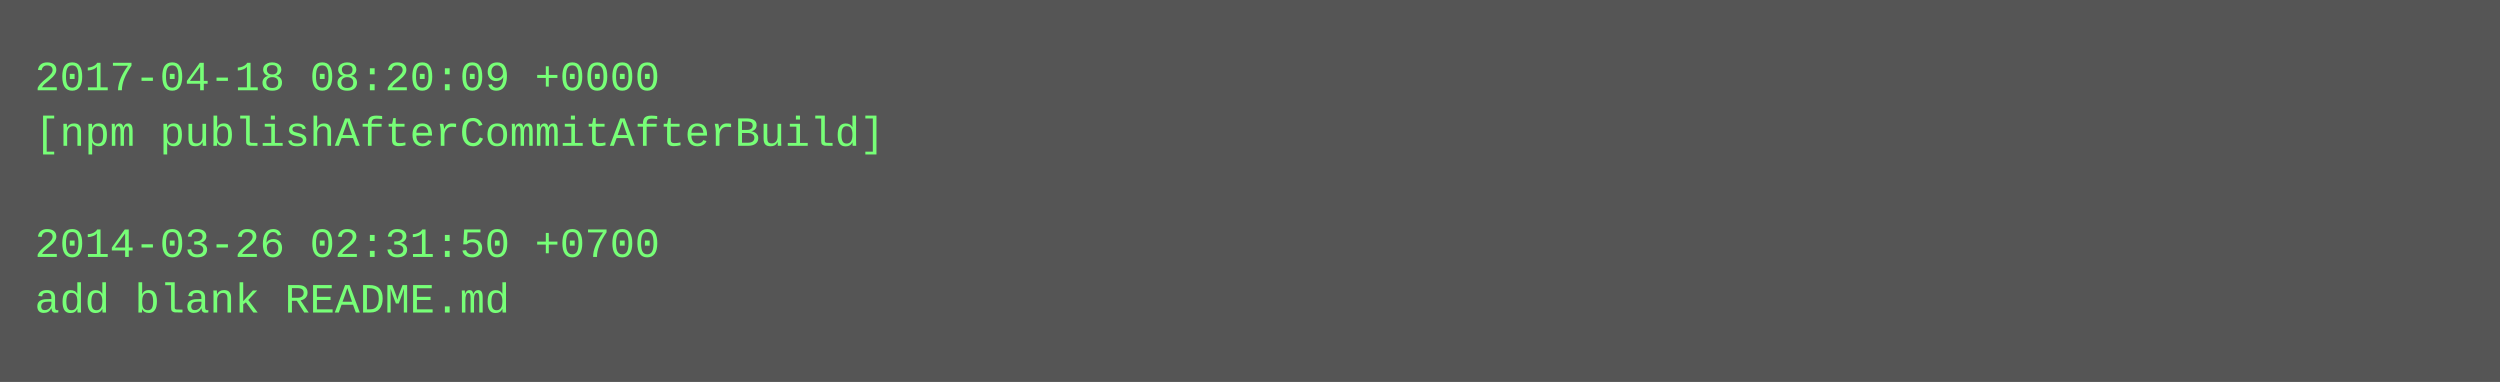
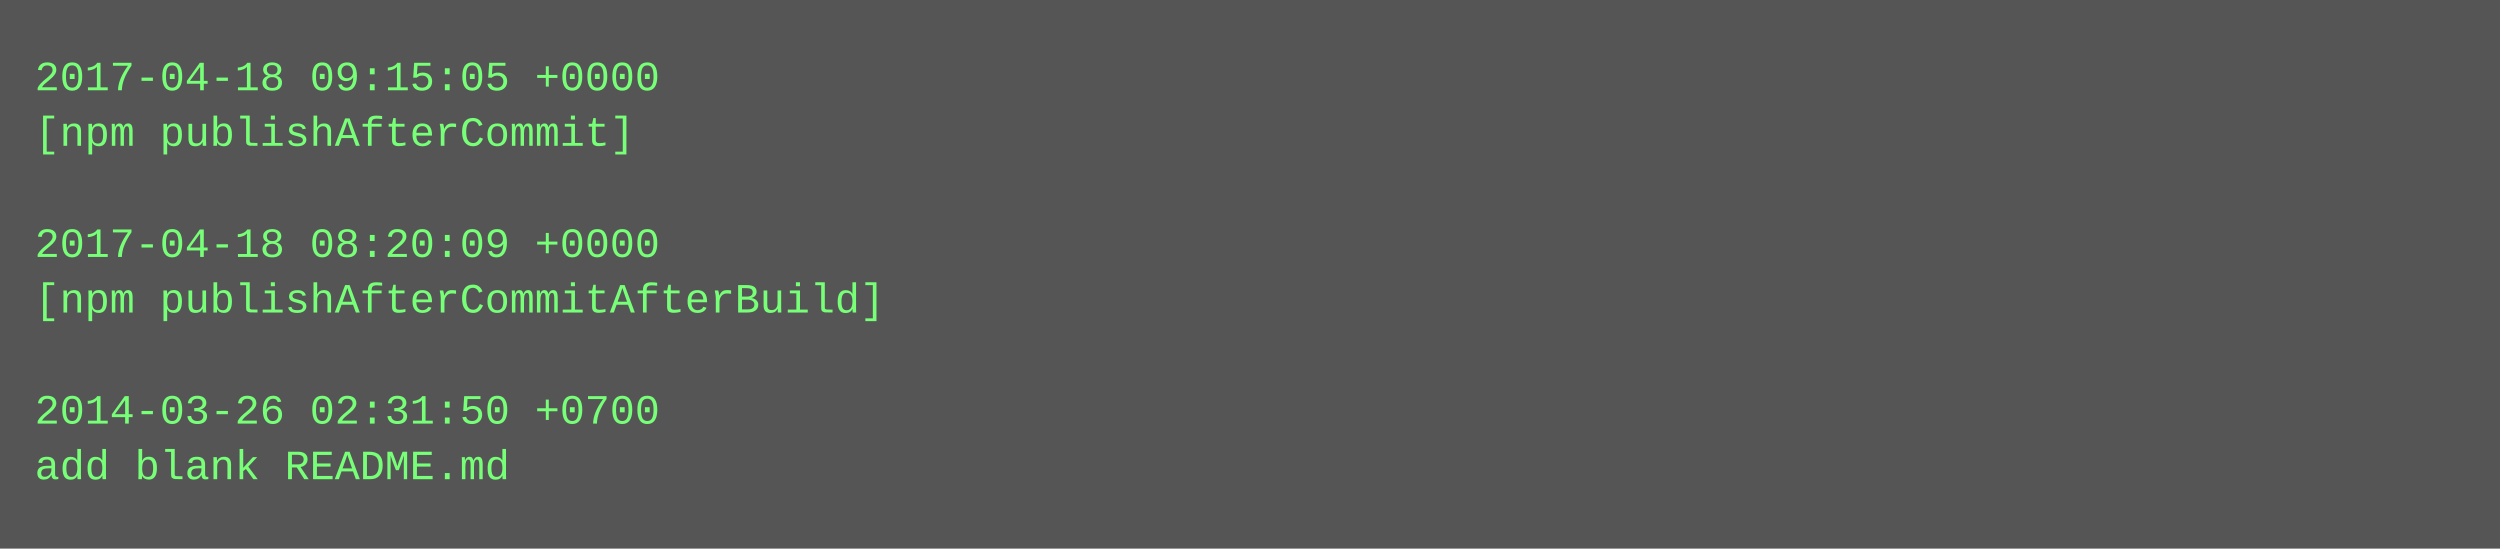
- <svg xmlns="http://www.w3.org/2000/svg" height="110" width="720">
-   <rect height="110" fill="#555" width="720" />
+ <svg xmlns="http://www.w3.org/2000/svg" height="158" width="720">
+   <rect height="158" fill="#555" width="720" />
  <text fill="#7f7" font-family="Courier New" font-size="12" xml:space="preserve">
-     <tspan x="10" y="26">2017-04-18 08:20:09 +0000</tspan>
-     <tspan x="10" y="42">[npm publishAfterCommitAfterBuild]</tspan>
+     <tspan x="10" y="26">2017-04-18 09:15:05 +0000</tspan>
+     <tspan x="10" y="42">[npm publishAfterCommit]</tspan>
    <tspan x="10" y="58" />
-     <tspan x="10" y="74">2014-03-26 02:31:50 +0700</tspan>
-     <tspan x="10" y="90">add blank README.md</tspan>
+     <tspan x="10" y="74">2017-04-18 08:20:09 +0000</tspan>
+     <tspan x="10" y="90">[npm publishAfterCommitAfterBuild]</tspan>
+     <tspan x="10" y="106" />
+     <tspan x="10" y="122">2014-03-26 02:31:50 +0700</tspan>
+     <tspan x="10" y="138">add blank README.md</tspan>
  </text>
</svg>
